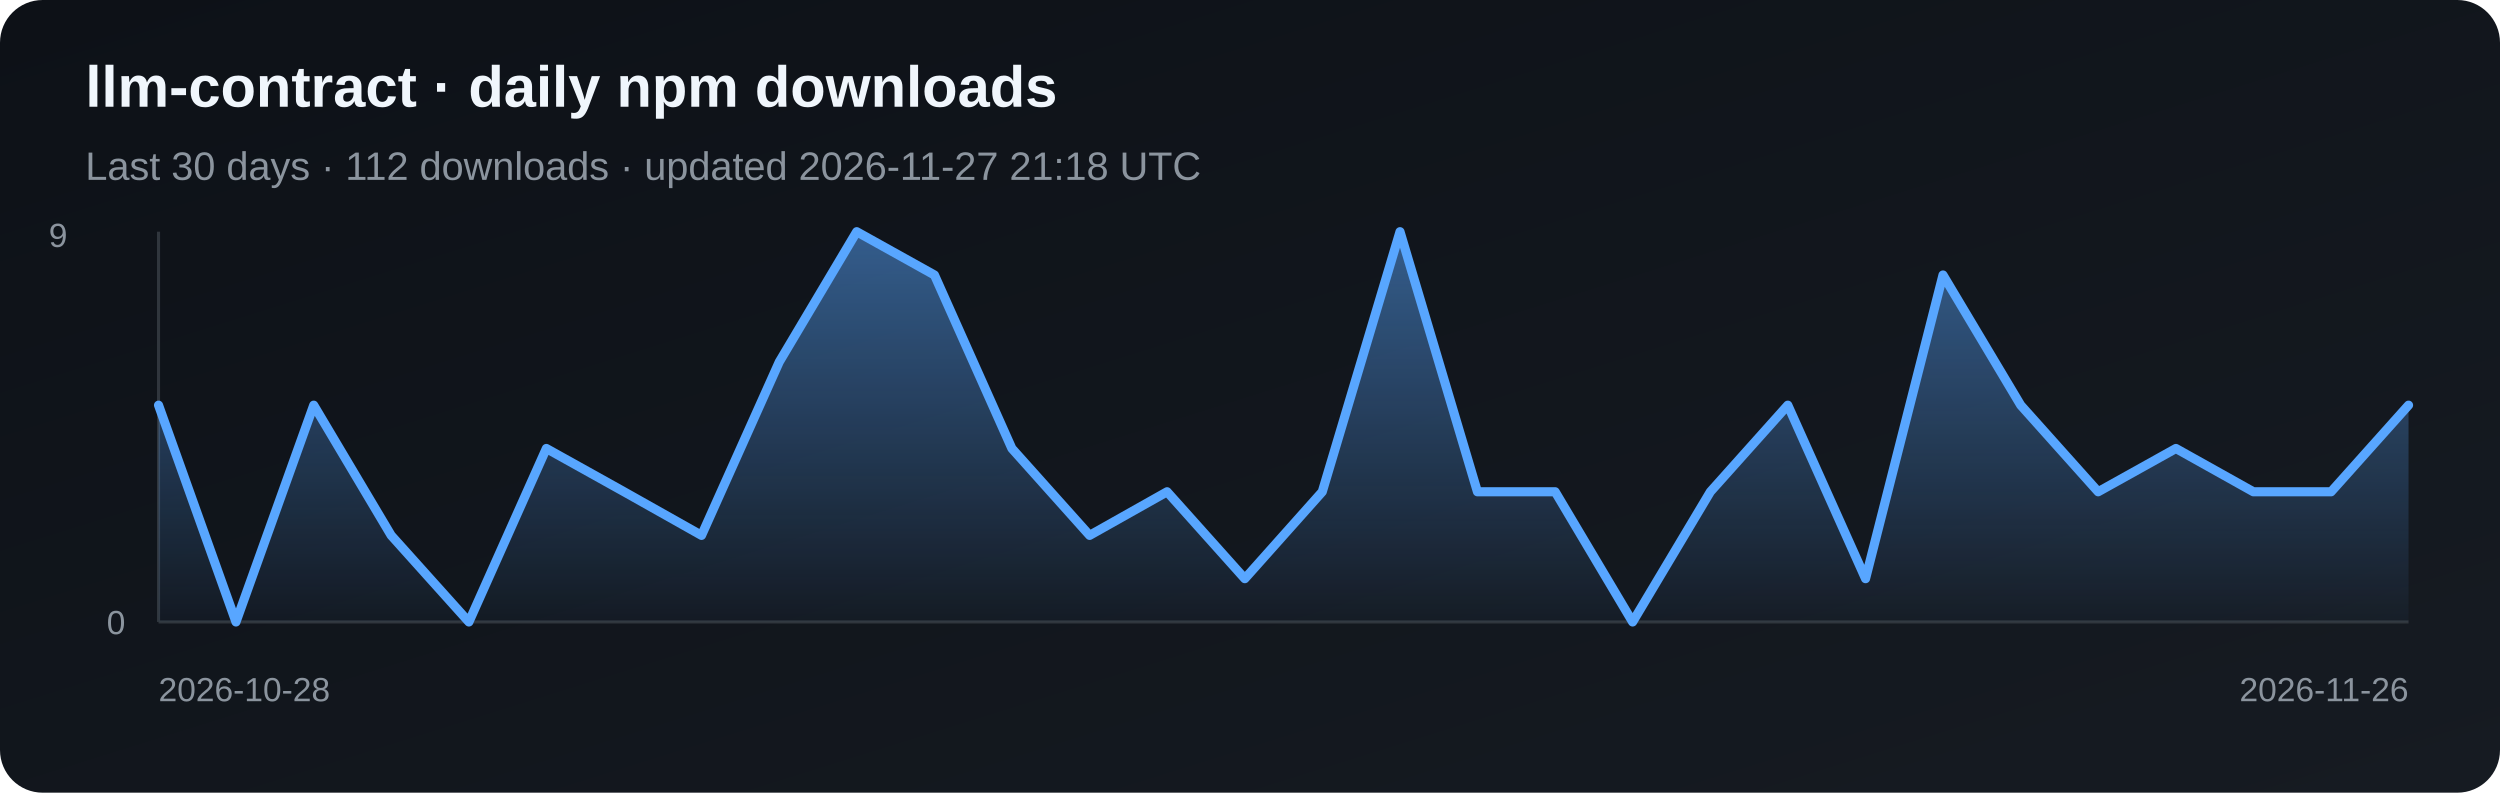
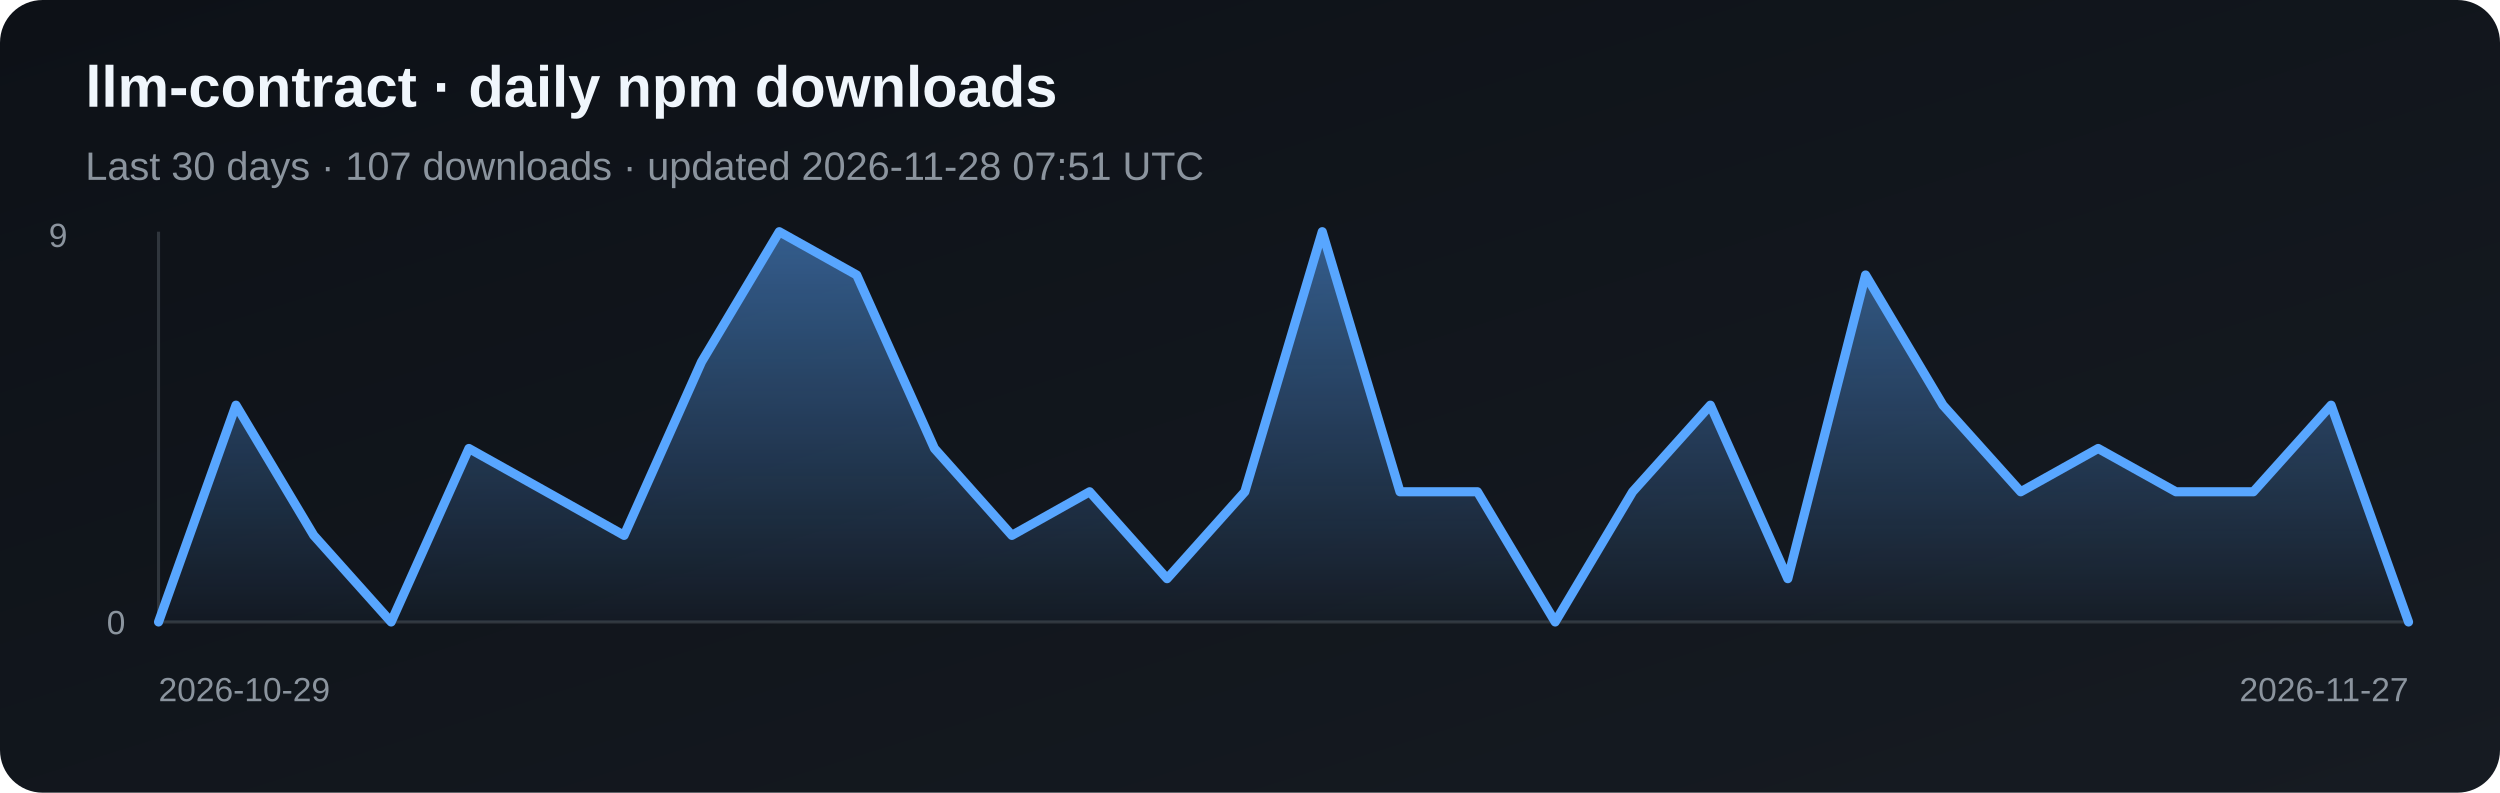
<svg xmlns="http://www.w3.org/2000/svg" width="820" height="260" viewBox="0 0 820 260" role="img" aria-label="Daily npm downloads for llm-contract">
  <defs>
    <linearGradient id="bg" x1="0" y1="0" x2="1" y2="1">
      <stop stop-color="#0d1117" />
      <stop offset="1" stop-color="#161b22" />
    </linearGradient>
    <linearGradient id="fill" x1="0" y1="0" x2="0" y2="1">
      <stop stop-color="#58a6ff" stop-opacity=".5" />
      <stop offset="1" stop-color="#58a6ff" stop-opacity=".03" />
    </linearGradient>
  </defs>
  <rect width="820" height="260" rx="14" fill="url(#bg)" />
  <text x="28" y="35" fill="#f0f6fc" font-family="Arial, sans-serif" font-size="19" font-weight="700">llm-contract · daily npm downloads</text>
-   <text x="28" y="59" fill="#8b949e" font-family="Arial, sans-serif" font-size="13">Last 30 days · 112 downloads · updated 2026-11-27 21:18 UTC</text>
+   <text x="28" y="59" fill="#8b949e" font-family="Arial, sans-serif" font-size="13">Last 30 days · 107 downloads · updated 2026-11-28 07:51 UTC</text>
  <line x1="52" y1="76" x2="52" y2="204" stroke="#30363d" />
  <line x1="52" y1="204" x2="790" y2="204" stroke="#30363d" />
-   <polygon points="52,204 52.0,132.9 77.4,204.0 102.9,132.9 128.3,175.6 153.8,204.0 179.2,147.1 204.7,161.3 230.1,175.6 255.6,118.7 281.0,76.0 306.5,90.2 331.9,147.1 357.4,175.6 382.8,161.3 408.3,189.8 433.7,161.3 459.2,76.0 484.6,161.3 510.1,161.3 535.5,204.0 561.0,161.3 586.4,132.9 611.9,189.8 637.3,90.2 662.8,132.9 688.2,161.3 713.7,147.1 739.1,161.3 764.6,161.3 790.0,132.9 790,204" fill="url(#fill)" />
-   <polyline points="52.0,132.9 77.4,204.0 102.9,132.9 128.3,175.6 153.8,204.0 179.2,147.1 204.7,161.3 230.1,175.6 255.6,118.7 281.0,76.0 306.5,90.2 331.9,147.1 357.4,175.6 382.8,161.3 408.3,189.8 433.7,161.3 459.2,76.0 484.6,161.3 510.1,161.3 535.5,204.0 561.0,161.3 586.4,132.9 611.9,189.8 637.3,90.2 662.8,132.9 688.2,161.3 713.7,147.1 739.1,161.3 764.6,161.3 790.0,132.9" fill="none" stroke="#58a6ff" stroke-width="3" stroke-linejoin="round" stroke-linecap="round" />
+   <polygon points="52,204 52.0,204.0 77.4,132.9 102.9,175.6 128.3,204.0 153.8,147.1 179.2,161.3 204.7,175.6 230.1,118.7 255.6,76.0 281.0,90.2 306.5,147.1 331.9,175.6 357.4,161.3 382.8,189.8 408.3,161.3 433.7,76.0 459.2,161.3 484.6,161.3 510.1,204.0 535.5,161.3 561.0,132.9 586.4,189.8 611.9,90.2 637.3,132.9 662.8,161.3 688.2,147.1 713.7,161.3 739.1,161.3 764.6,132.9 790.0,204.0 790,204" fill="url(#fill)" />
+   <polyline points="52.0,204.0 77.4,132.9 102.9,175.6 128.3,204.0 153.8,147.1 179.2,161.3 204.7,175.6 230.1,118.7 255.6,76.0 281.0,90.2 306.5,147.1 331.9,175.6 357.4,161.3 382.8,189.8 408.3,161.3 433.7,76.0 459.2,161.3 484.6,161.3 510.1,204.0 535.5,161.3 561.0,132.9 586.4,189.8 611.9,90.2 637.3,132.9 662.8,161.3 688.2,147.1 713.7,161.3 739.1,161.3 764.6,132.9 790.0,204.0" fill="none" stroke="#58a6ff" stroke-width="3" stroke-linejoin="round" stroke-linecap="round" />
  <text x="16" y="81" fill="#8b949e" font-family="Arial, sans-serif" font-size="11">9</text>
  <text x="35" y="208" fill="#8b949e" font-family="Arial, sans-serif" font-size="11">0</text>
-   <text x="52" y="230" fill="#8b949e" font-family="Arial, sans-serif" font-size="11">2026-10-28</text>
-   <text x="790" y="230" fill="#8b949e" text-anchor="end" font-family="Arial, sans-serif" font-size="11">2026-11-26</text>
+   <text x="52" y="230" fill="#8b949e" font-family="Arial, sans-serif" font-size="11">2026-10-29</text>
+   <text x="790" y="230" fill="#8b949e" text-anchor="end" font-family="Arial, sans-serif" font-size="11">2026-11-27</text>
</svg>
